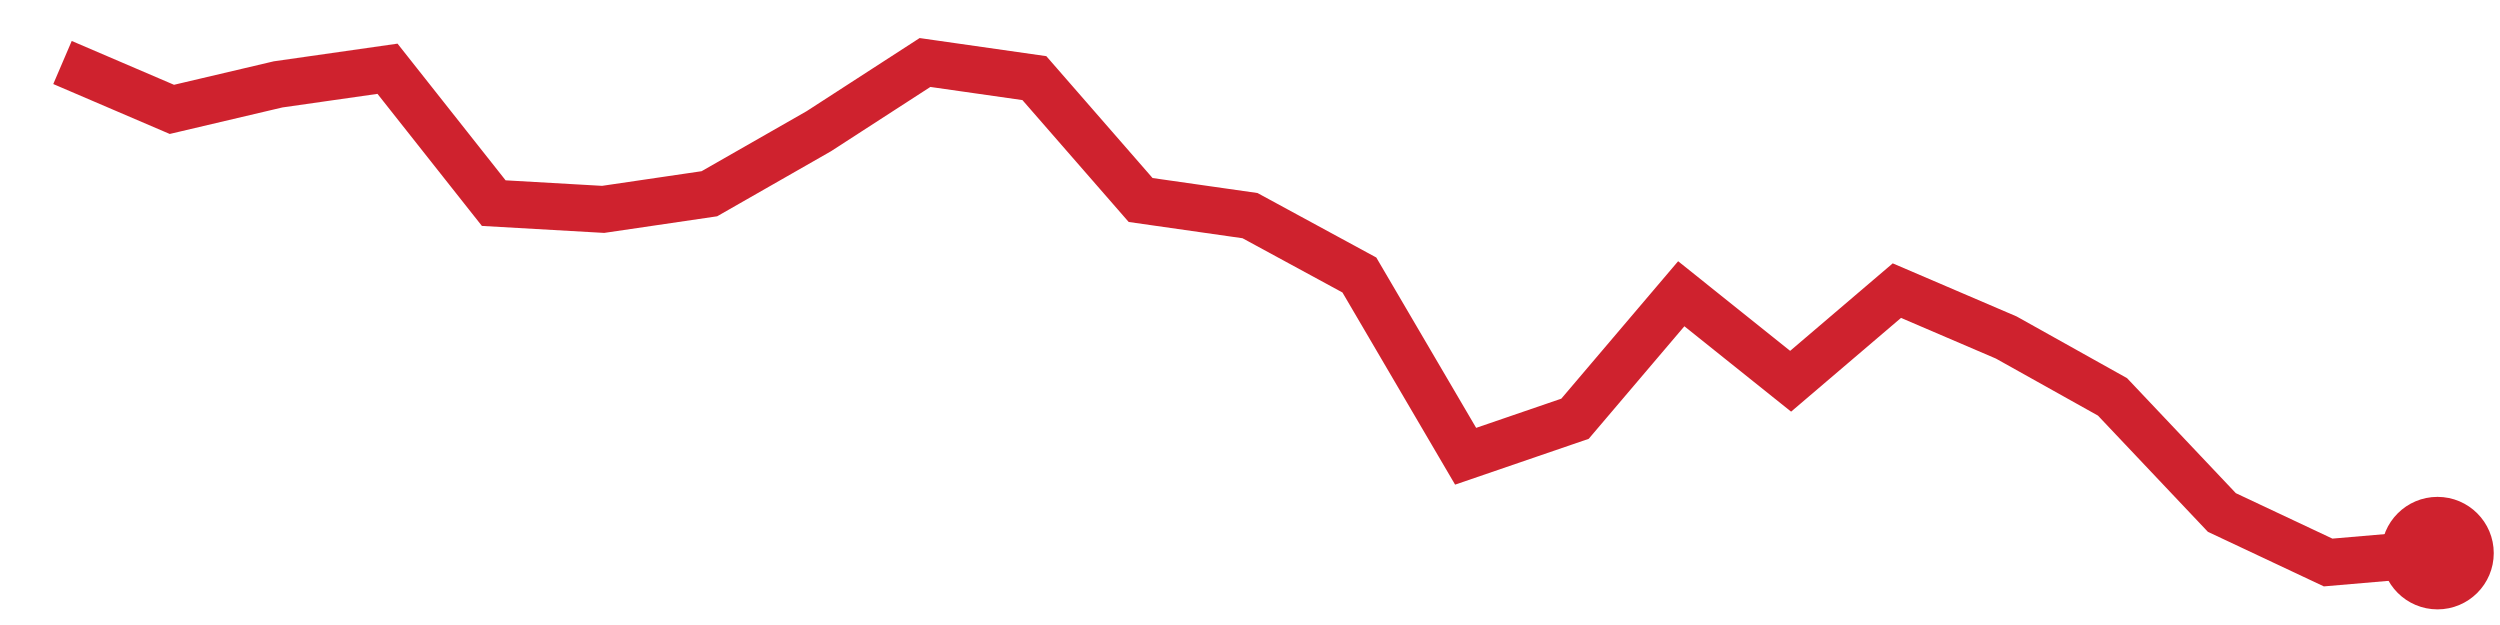
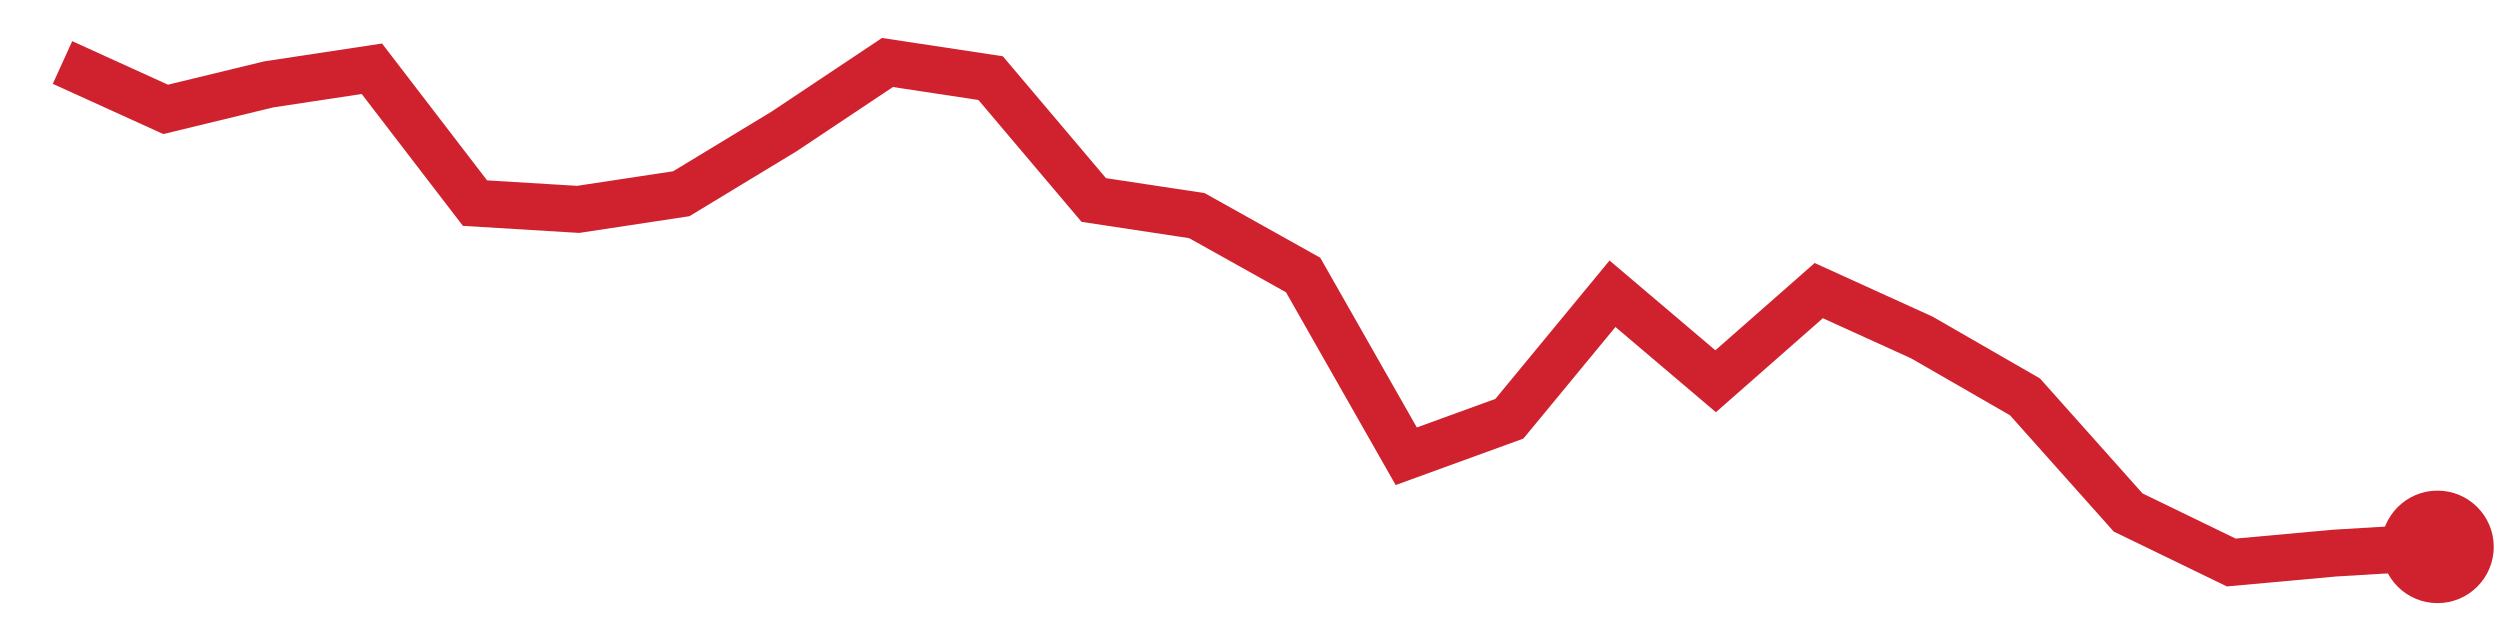
<svg xmlns="http://www.w3.org/2000/svg" viewBox="0 0 80 20" width="80" height="20" role="img" aria-label="trend">
-   <polyline points="2.0,2.0 5.5,3.5 8.9,2.7 12.4,2.2 15.8,6.5 19.3,6.7 22.7,6.2 26.2,4.2 29.6,2.0 33.1,2.5 36.5,6.4 40.0,6.9 43.5,8.8 46.9,14.6 50.4,13.4 53.8,9.4 57.3,12.2 60.7,9.3 64.2,10.8 67.6,12.7 71.1,16.4 74.5,18.0 78.0,17.7" fill="none" stroke="#cf222e" stroke-width="1.5" />
-   <circle cx="78.0" cy="17.7" r="1.8" fill="#cf222e" />
+   <polyline points="2.0,2.0 5.3,3.5 8.6,2.7 11.9,2.2 15.2,6.5 18.5,6.7 21.8,6.2 25.1,4.2 28.4,2.0 31.7,2.5 35.0,6.4 38.3,6.9 41.7,8.8 45.0,14.6 48.3,13.4 51.6,9.4 54.9,12.2 58.2,9.3 61.5,10.8 64.8,12.7 68.1,16.4 71.4,18.0 74.7,17.7 78.0,17.5" fill="none" stroke="#cf222e" stroke-width="1.5" />
+   <circle cx="78.0" cy="17.5" r="1.8" fill="#cf222e" />
</svg>
